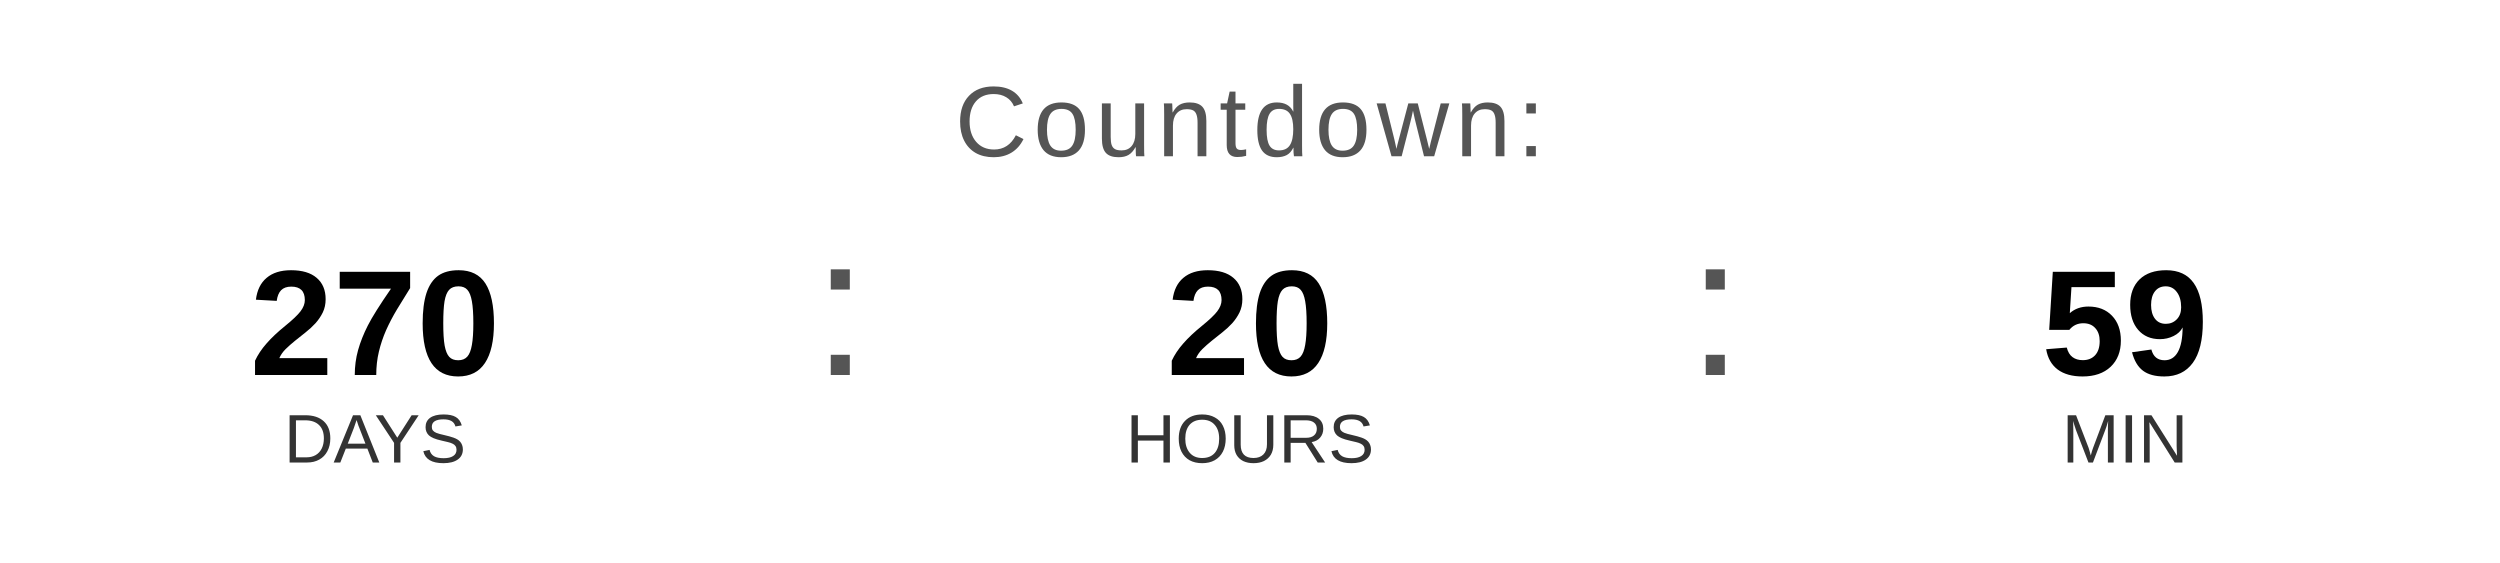
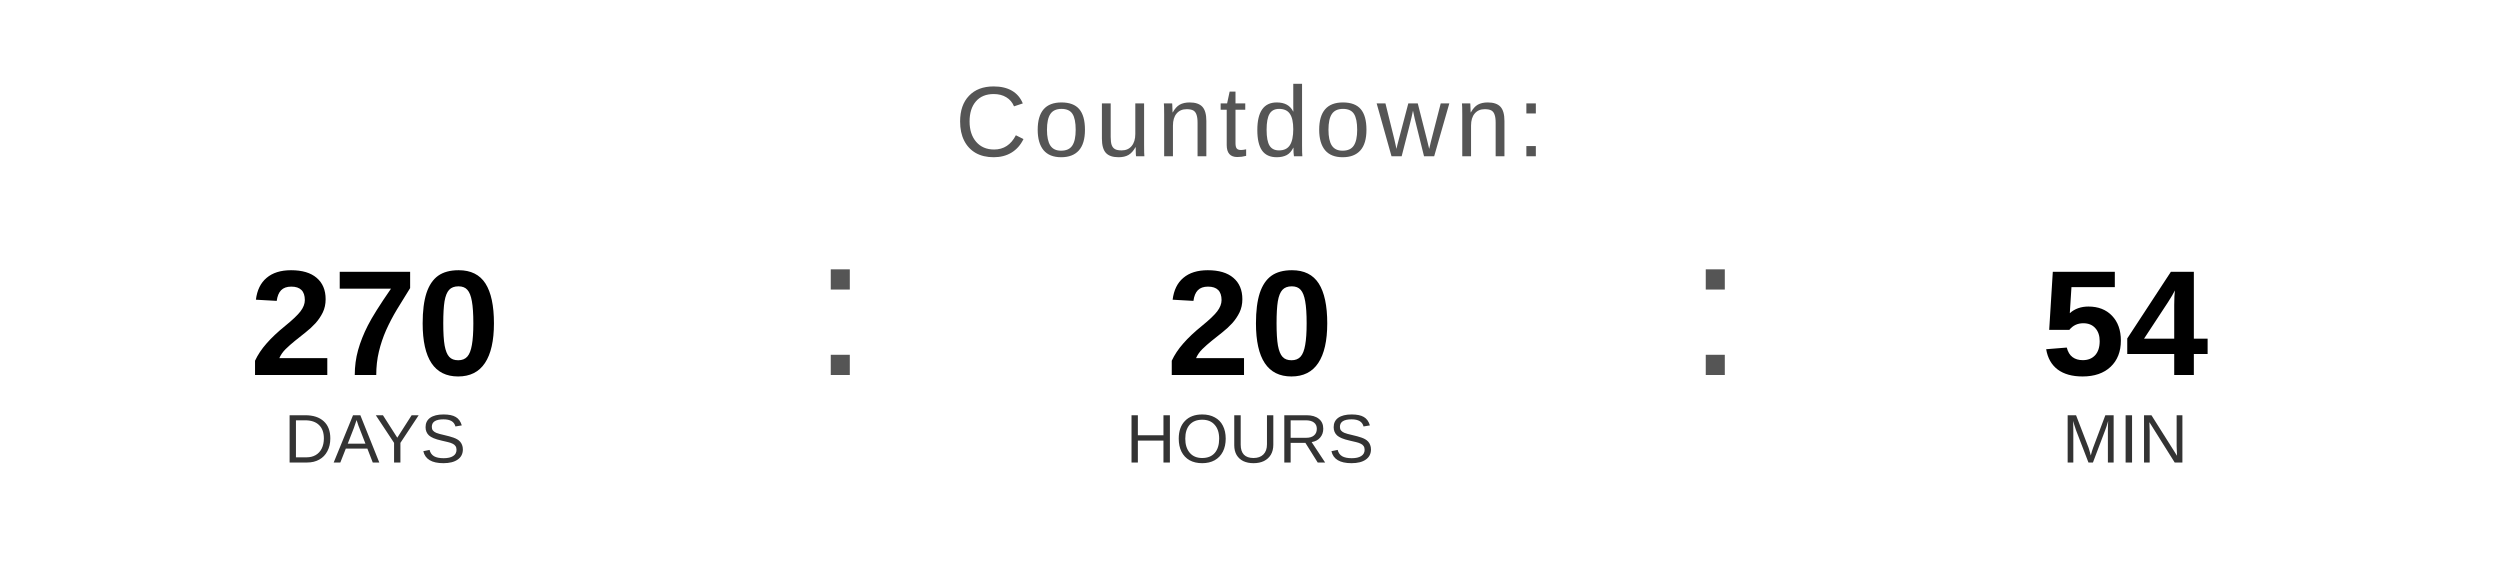
<svg xmlns="http://www.w3.org/2000/svg" width="400" height="90" viewBox="0 0 400 90">
  <text x="200" y="25" font-family="Arial, Helvetica, sans-serif" font-size="16" fill="#555555" text-anchor="middle" letter-spacing="1">
    Countdown:
  </text>
  <text x="60" y="60" font-family="Arial, Helvetica, sans-serif" font-size="24" font-weight="bold" fill="#000000" text-anchor="middle">270</text>
  <text x="60" y="74" font-family="Arial, Helvetica, sans-serif" font-size="11" fill="#333333" text-anchor="middle">DAYS</text>
  <text x="130" y="60" font-family="Arial, sans-serif" font-size="32" fill="#555555">:</text>
  <text x="200" y="60" font-family="Arial, Helvetica, sans-serif" font-size="24" font-weight="bold" fill="#000000" text-anchor="middle">20</text>
  <text x="200" y="74" font-family="Arial, Helvetica, sans-serif" font-size="11" fill="#333333" text-anchor="middle">HOURS</text>
  <text x="270" y="60" font-family="Arial, sans-serif" font-size="32" fill="#555555">:</text>
-   <text x="340" y="60" font-family="Arial, Helvetica, sans-serif" font-size="24" font-weight="bold" fill="#000000" text-anchor="middle">59</text>
+   <text x="340" y="60" font-family="Arial, Helvetica, sans-serif" font-size="24" font-weight="bold" fill="#000000" text-anchor="middle">54</text>
  <text x="340" y="74" font-family="Arial, Helvetica, sans-serif" font-size="11" fill="#333333" text-anchor="middle">MIN</text>
</svg>
